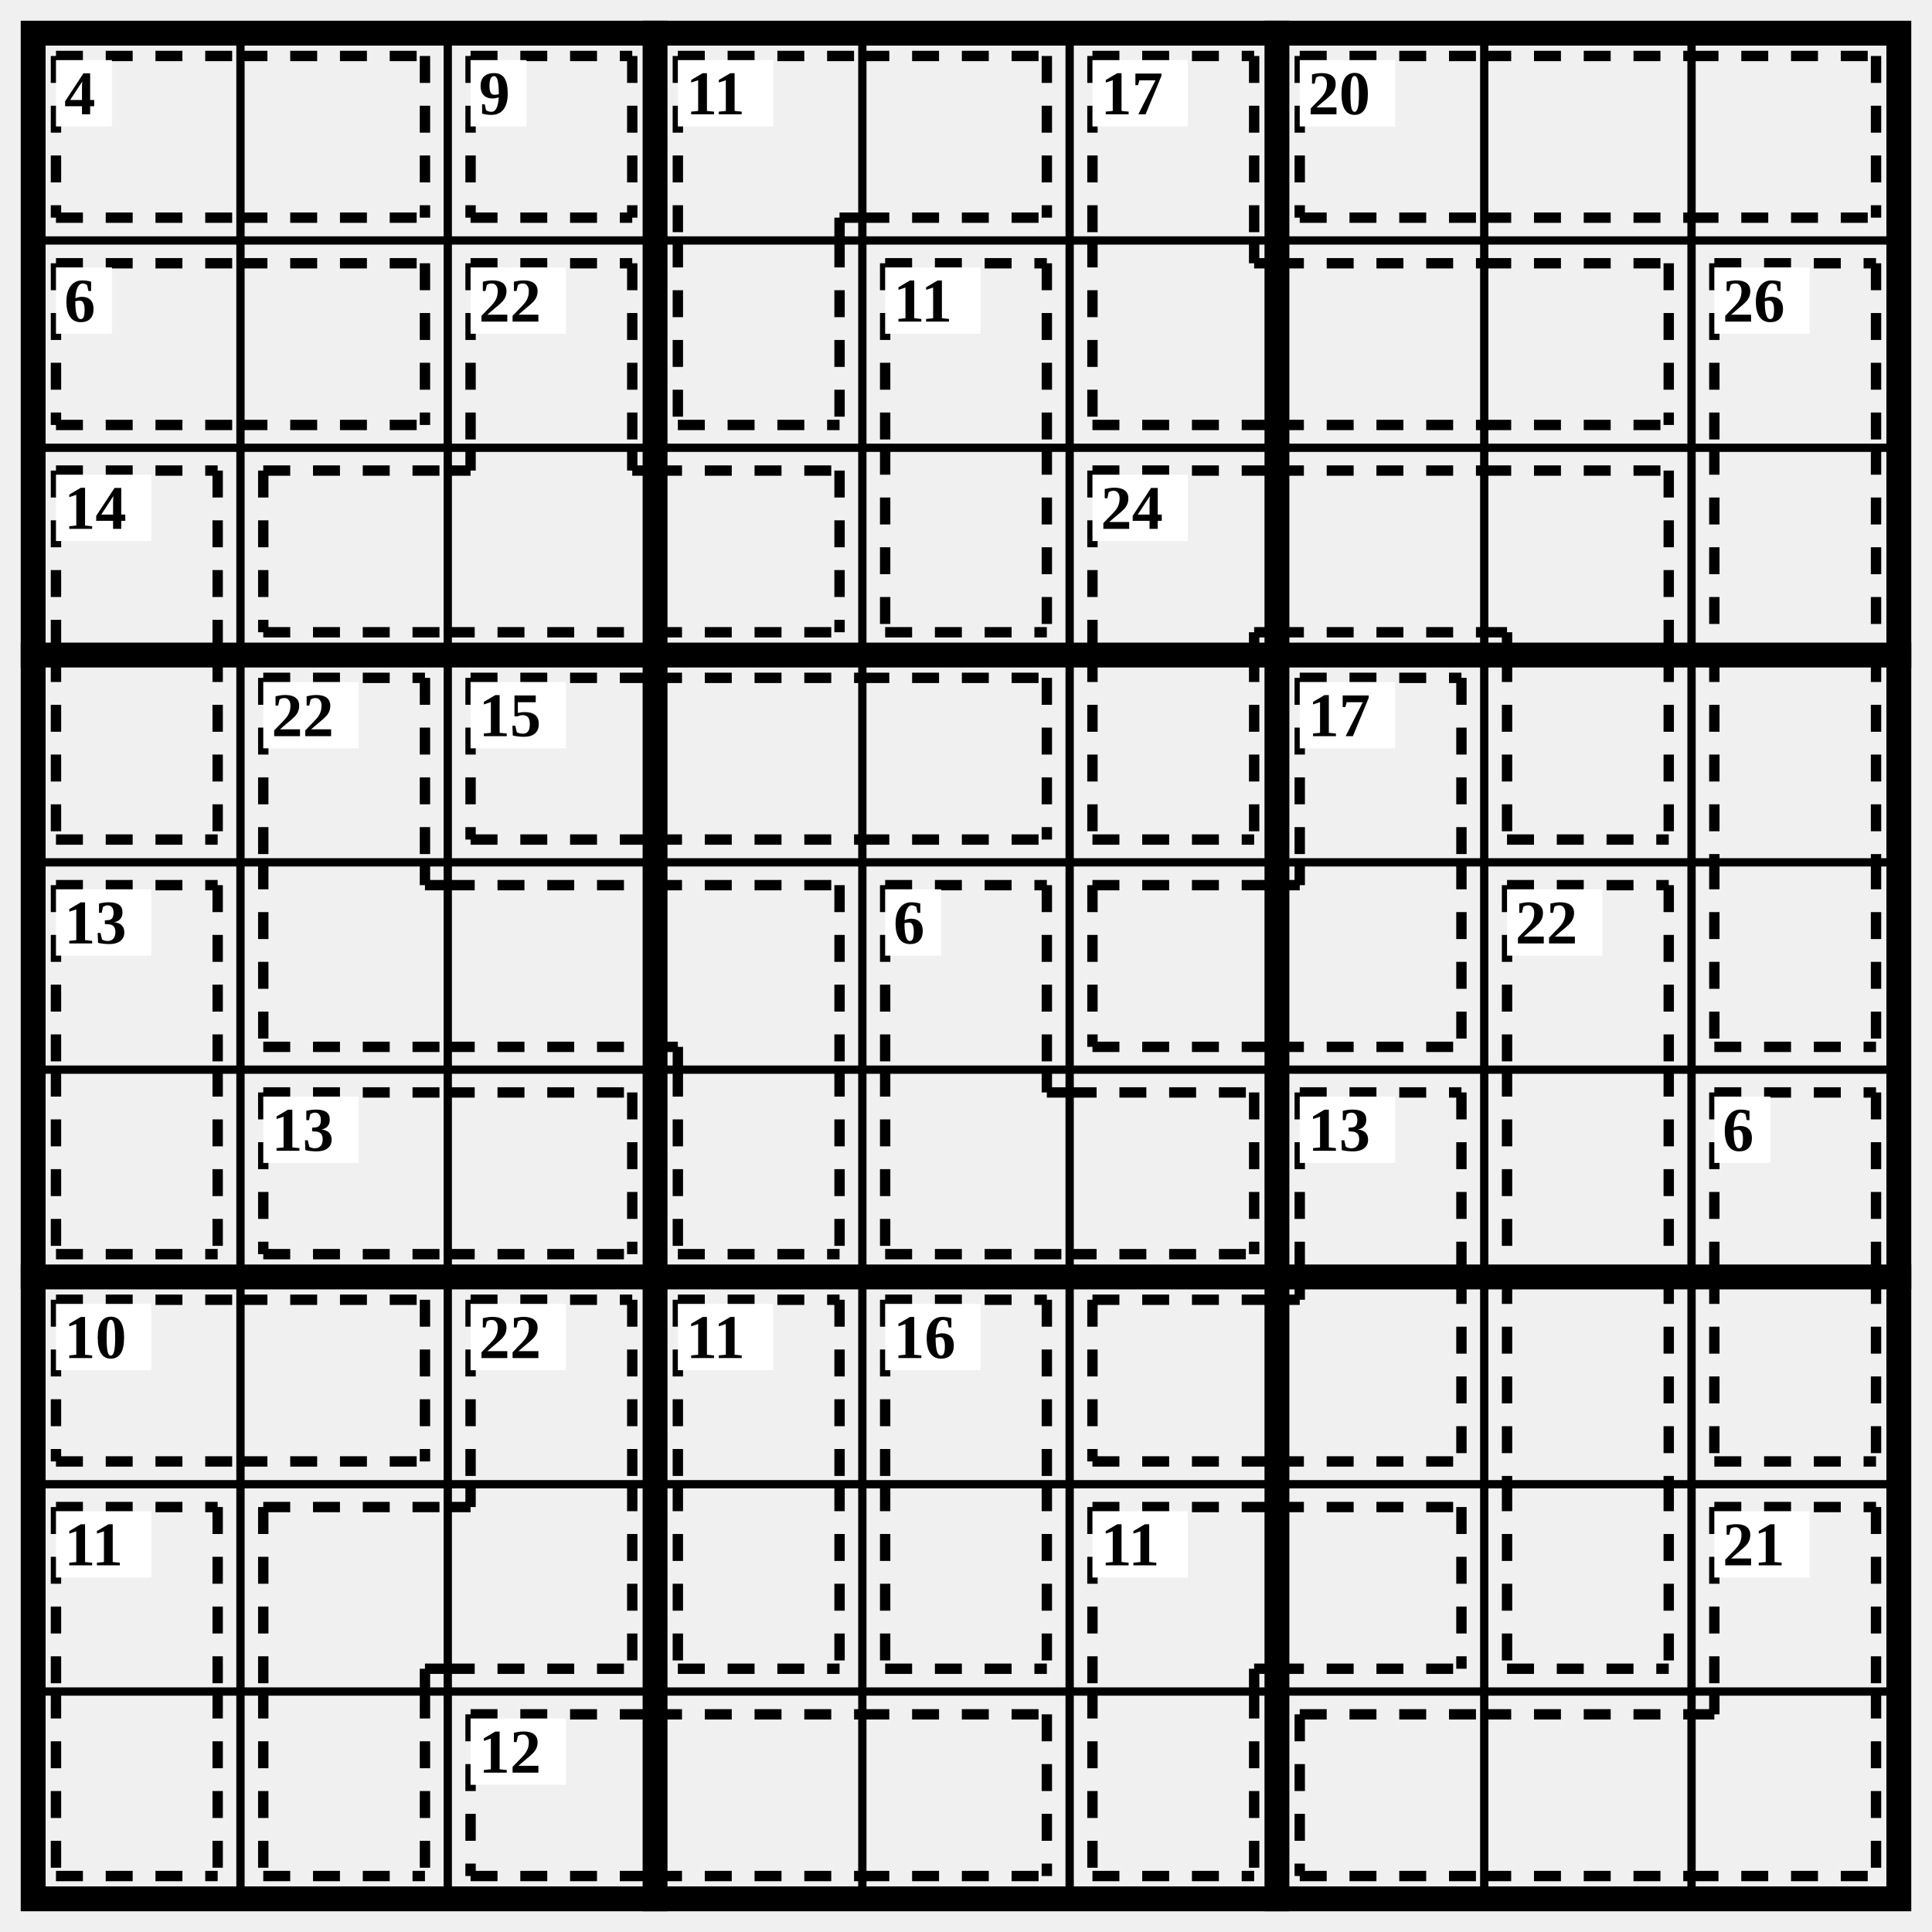
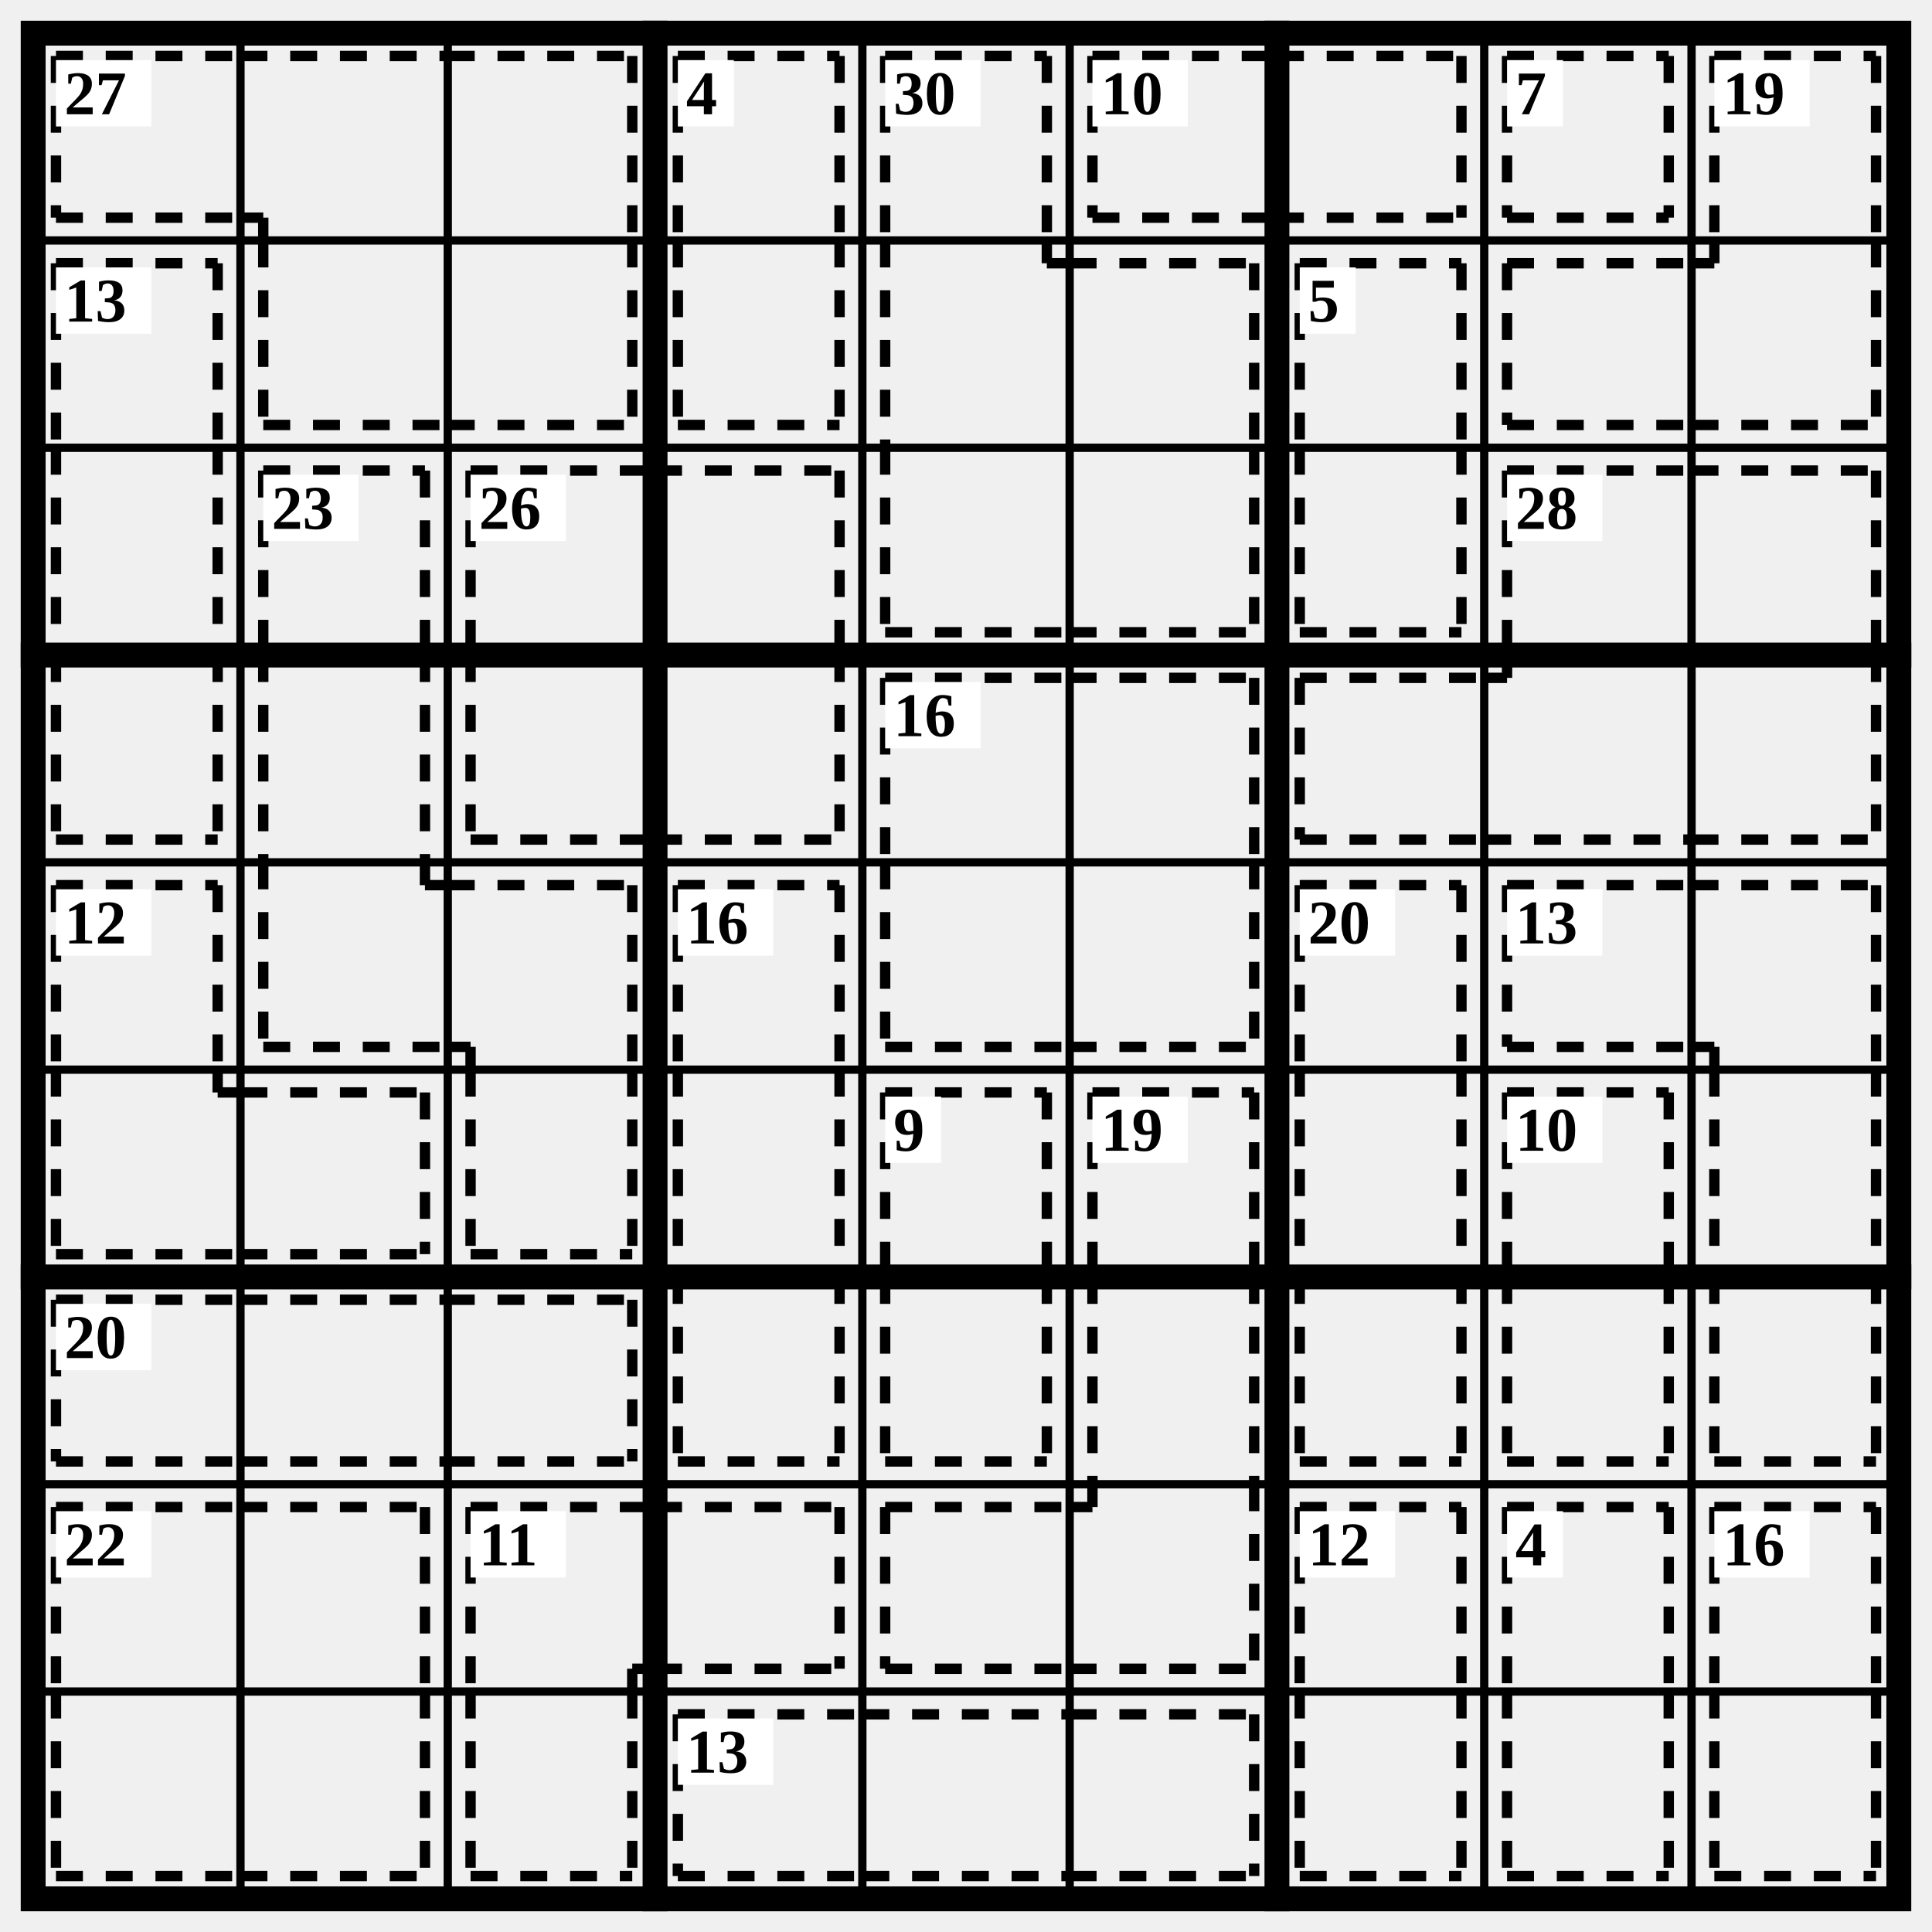
<svg xmlns="http://www.w3.org/2000/svg" class="p" viewBox="0 0 932 932" preserveAspectRatio="xMidYMid meet" shape-rendering="geometricPrecision">
  <path d="M16 116H916M16 216H916M16 416H916M16 516H916M16 716H916M16 816H916M116 16V916M216 16V916M416 16V916M516 16V916M716 16V916M816 16V916" fill="none" stroke="#000" stroke-width="4" stroke-linecap="square" />
  <path d="M16 316H916M16 616H916M316 16V916M616 16V916" fill="none" stroke="#000" stroke-width="12" stroke-linecap="square" />
  <rect x="16" y="16" width="900" height="900" fill="none" stroke="#000" stroke-width="12" />
-   <path d="M27 27L116 27M27 105L116 105M27 27L27 105M116 27L205 27M116 105L205 105M205 27L205 105" fill="none" stroke="#000" stroke-width="5" stroke-dasharray="13 11" stroke-linecap="butt" />
-   <rect x="27" y="29" width="27" height="32" fill="#fff" />
-   <text x="31" y="45" font-size="30" text-anchor="start" dominant-baseline="central" fill="#000" font-weight="700">4</text>
-   <path d="M227 27L305 27M227 105L305 105M227 27L227 105M305 27L305 105" fill="none" stroke="#000" stroke-width="5" stroke-dasharray="13 11" stroke-linecap="butt" />
-   <rect x="227" y="29" width="27" height="32" fill="#fff" />
-   <text x="231" y="45" font-size="30" text-anchor="start" dominant-baseline="central" fill="#000" font-weight="700">9</text>
-   <path d="M327 27L416 27M327 27L327 116M405 105L416 105M405 105L405 116M416 27L505 27M416 105L505 105M505 27L505 105M327 205L405 205M327 116L327 205M405 116L405 205" fill="none" stroke="#000" stroke-width="5" stroke-dasharray="13 11" stroke-linecap="butt" />
-   <rect x="327" y="29" width="46" height="32" fill="#fff" />
-   <text x="331" y="45" font-size="30" text-anchor="start" dominant-baseline="central" fill="#000" font-weight="700">11</text>
-   <path d="M527 27L605 27M527 27L527 116M605 27L605 116M527 205L616 205M527 116L527 205M605 127L616 127M605 116L605 127M616 127L716 127M616 205L716 205M716 127L805 127M716 205L805 205M805 127L805 205" fill="none" stroke="#000" stroke-width="5" stroke-dasharray="13 11" stroke-linecap="butt" />
+   <path d="M27 27L116 27M27 105L116 105M27 27L27 105M116 27L216 27M116 105L127 105M127 105L127 116M216 27L305 27M305 27L305 116M127 205L216 205M127 116L127 205M216 205L305 205M305 116L305 205" fill="none" stroke="#000" stroke-width="5" stroke-dasharray="13 11" stroke-linecap="butt" />
+   <rect x="27" y="29" width="46" height="32" fill="#fff" />
+   <text x="31" y="45" font-size="30" text-anchor="start" dominant-baseline="central" fill="#000" font-weight="700">27</text>
+   <path d="M327 27L405 27M327 27L327 116M405 27L405 116M327 205L405 205M327 116L327 205M405 116L405 205" fill="none" stroke="#000" stroke-width="5" stroke-dasharray="13 11" stroke-linecap="butt" />
+   <rect x="327" y="29" width="27" height="32" fill="#fff" />
+   <text x="331" y="45" font-size="30" text-anchor="start" dominant-baseline="central" fill="#000" font-weight="700">4</text>
+   <path d="M427 27L505 27M427 27L427 116M505 27L505 116M427 116L427 216M505 127L516 127M505 116L505 127M516 127L605 127M605 127L605 216M427 305L516 305M427 216L427 305M516 305L605 305M605 216L605 305" fill="none" stroke="#000" stroke-width="5" stroke-dasharray="13 11" stroke-linecap="butt" />
+   <rect x="427" y="29" width="46" height="32" fill="#fff" />
+   <text x="431" y="45" font-size="30" text-anchor="start" dominant-baseline="central" fill="#000" font-weight="700">30</text>
+   <path d="M527 27L616 27M527 105L616 105M527 27L527 105M616 27L705 27M616 105L705 105M705 27L705 105" fill="none" stroke="#000" stroke-width="5" stroke-dasharray="13 11" stroke-linecap="butt" />
  <rect x="527" y="29" width="46" height="32" fill="#fff" />
-   <text x="531" y="45" font-size="30" text-anchor="start" dominant-baseline="central" fill="#000" font-weight="700">17</text>
-   <path d="M627 27L716 27M627 105L716 105M627 27L627 105M716 27L816 27M716 105L816 105M816 27L905 27M816 105L905 105M905 27L905 105" fill="none" stroke="#000" stroke-width="5" stroke-dasharray="13 11" stroke-linecap="butt" />
-   <rect x="627" y="29" width="46" height="32" fill="#fff" />
-   <text x="631" y="45" font-size="30" text-anchor="start" dominant-baseline="central" fill="#000" font-weight="700">20</text>
-   <path d="M27 127L116 127M27 205L116 205M27 127L27 205M116 127L205 127M116 205L205 205M205 127L205 205" fill="none" stroke="#000" stroke-width="5" stroke-dasharray="13 11" stroke-linecap="butt" />
-   <rect x="27" y="129" width="27" height="32" fill="#fff" />
-   <text x="31" y="145" font-size="30" text-anchor="start" dominant-baseline="central" fill="#000" font-weight="700">6</text>
-   <path d="M227 127L305 127M227 127L227 216M305 127L305 216M127 227L216 227M127 305L216 305M127 227L127 305M216 305L316 305M216 227L227 227M227 216L227 227M305 227L316 227M305 216L305 227M316 227L405 227M316 305L405 305M405 227L405 305" fill="none" stroke="#000" stroke-width="5" stroke-dasharray="13 11" stroke-linecap="butt" />
-   <rect x="227" y="129" width="46" height="32" fill="#fff" />
-   <text x="231" y="145" font-size="30" text-anchor="start" dominant-baseline="central" fill="#000" font-weight="700">22</text>
-   <path d="M427 127L505 127M427 127L427 216M505 127L505 216M427 305L505 305M427 216L427 305M505 216L505 305" fill="none" stroke="#000" stroke-width="5" stroke-dasharray="13 11" stroke-linecap="butt" />
-   <rect x="427" y="129" width="46" height="32" fill="#fff" />
-   <text x="431" y="145" font-size="30" text-anchor="start" dominant-baseline="central" fill="#000" font-weight="700">11</text>
-   <path d="M827 127L905 127M827 127L827 216M905 127L905 216M827 216L827 316M905 216L905 316M827 316L827 416M905 316L905 416M827 505L905 505M827 416L827 505M905 416L905 505" fill="none" stroke="#000" stroke-width="5" stroke-dasharray="13 11" stroke-linecap="butt" />
-   <rect x="827" y="129" width="46" height="32" fill="#fff" />
-   <text x="831" y="145" font-size="30" text-anchor="start" dominant-baseline="central" fill="#000" font-weight="700">26</text>
-   <path d="M27 227L105 227M27 227L27 316M105 227L105 316M27 405L105 405M27 316L27 405M105 316L105 405" fill="none" stroke="#000" stroke-width="5" stroke-dasharray="13 11" stroke-linecap="butt" />
-   <rect x="27" y="229" width="46" height="32" fill="#fff" />
-   <text x="31" y="245" font-size="30" text-anchor="start" dominant-baseline="central" fill="#000" font-weight="700">14</text>
-   <path d="M527 227L616 227M527 227L527 316M605 305L616 305M605 305L605 316M616 227L716 227M616 305L716 305M716 227L805 227M805 227L805 316M716 305L727 305M727 305L727 316M527 405L605 405M527 316L527 405M605 316L605 405M727 405L805 405M727 316L727 405M805 316L805 405" fill="none" stroke="#000" stroke-width="5" stroke-dasharray="13 11" stroke-linecap="butt" />
-   <rect x="527" y="229" width="46" height="32" fill="#fff" />
-   <text x="531" y="245" font-size="30" text-anchor="start" dominant-baseline="central" fill="#000" font-weight="700">24</text>
-   <path d="M127 327L205 327M127 327L127 416M205 327L205 416M127 505L216 505M127 416L127 505M205 427L216 427M205 416L205 427M216 427L316 427M216 505L316 505M316 427L405 427M405 427L405 516M316 505L327 505M327 505L327 516M327 605L405 605M327 516L327 605M405 516L405 605" fill="none" stroke="#000" stroke-width="5" stroke-dasharray="13 11" stroke-linecap="butt" />
-   <rect x="127" y="329" width="46" height="32" fill="#fff" />
-   <text x="131" y="345" font-size="30" text-anchor="start" dominant-baseline="central" fill="#000" font-weight="700">22</text>
-   <path d="M227 327L316 327M227 405L316 405M227 327L227 405M316 327L416 327M316 405L416 405M416 327L505 327M416 405L505 405M505 327L505 405" fill="none" stroke="#000" stroke-width="5" stroke-dasharray="13 11" stroke-linecap="butt" />
-   <rect x="227" y="329" width="46" height="32" fill="#fff" />
-   <text x="231" y="345" font-size="30" text-anchor="start" dominant-baseline="central" fill="#000" font-weight="700">15</text>
-   <path d="M627 327L705 327M627 327L627 416M705 327L705 416M527 427L616 427M527 505L616 505M527 427L527 505M616 505L705 505M705 416L705 505M616 427L627 427M627 416L627 427" fill="none" stroke="#000" stroke-width="5" stroke-dasharray="13 11" stroke-linecap="butt" />
-   <rect x="627" y="329" width="46" height="32" fill="#fff" />
-   <text x="631" y="345" font-size="30" text-anchor="start" dominant-baseline="central" fill="#000" font-weight="700">17</text>
-   <path d="M27 427L105 427M27 427L27 516M105 427L105 516M27 605L105 605M27 516L27 605M105 516L105 605" fill="none" stroke="#000" stroke-width="5" stroke-dasharray="13 11" stroke-linecap="butt" />
+   <text x="531" y="45" font-size="30" text-anchor="start" dominant-baseline="central" fill="#000" font-weight="700">10</text>
+   <path d="M727 27L805 27M727 105L805 105M727 27L727 105M805 27L805 105" fill="none" stroke="#000" stroke-width="5" stroke-dasharray="13 11" stroke-linecap="butt" />
+   <rect x="727" y="29" width="27" height="32" fill="#fff" />
+   <text x="731" y="45" font-size="30" text-anchor="start" dominant-baseline="central" fill="#000" font-weight="700">7</text>
+   <path d="M827 27L905 27M827 27L827 116M905 27L905 116M727 127L816 127M727 205L816 205M727 127L727 205M816 205L905 205M905 116L905 205M816 127L827 127M827 116L827 127" fill="none" stroke="#000" stroke-width="5" stroke-dasharray="13 11" stroke-linecap="butt" />
+   <rect x="827" y="29" width="46" height="32" fill="#fff" />
+   <text x="831" y="45" font-size="30" text-anchor="start" dominant-baseline="central" fill="#000" font-weight="700">19</text>
+   <path d="M27 127L105 127M27 127L27 216M105 127L105 216M27 216L27 316M105 216L105 316M27 405L105 405M27 316L27 405M105 316L105 405" fill="none" stroke="#000" stroke-width="5" stroke-dasharray="13 11" stroke-linecap="butt" />
+   <rect x="27" y="129" width="46" height="32" fill="#fff" />
+   <text x="31" y="145" font-size="30" text-anchor="start" dominant-baseline="central" fill="#000" font-weight="700">13</text>
+   <path d="M627 127L705 127M627 127L627 216M705 127L705 216M627 305L705 305M627 216L627 305M705 216L705 305" fill="none" stroke="#000" stroke-width="5" stroke-dasharray="13 11" stroke-linecap="butt" />
+   <rect x="627" y="129" width="27" height="32" fill="#fff" />
+   <text x="631" y="145" font-size="30" text-anchor="start" dominant-baseline="central" fill="#000" font-weight="700">5</text>
+   <path d="M127 227L205 227M127 227L127 316M205 227L205 316M127 316L127 416M205 316L205 416M127 505L216 505M127 416L127 505M205 427L216 427M205 416L205 427M216 427L305 427M305 427L305 516M216 505L227 505M227 505L227 516M227 605L305 605M227 516L227 605M305 516L305 605" fill="none" stroke="#000" stroke-width="5" stroke-dasharray="13 11" stroke-linecap="butt" />
+   <rect x="127" y="229" width="46" height="32" fill="#fff" />
+   <text x="131" y="245" font-size="30" text-anchor="start" dominant-baseline="central" fill="#000" font-weight="700">23</text>
+   <path d="M227 227L316 227M227 227L227 316M316 227L405 227M405 227L405 316M227 405L316 405M227 316L227 405M316 405L405 405M405 316L405 405" fill="none" stroke="#000" stroke-width="5" stroke-dasharray="13 11" stroke-linecap="butt" />
+   <rect x="227" y="229" width="46" height="32" fill="#fff" />
+   <text x="231" y="245" font-size="30" text-anchor="start" dominant-baseline="central" fill="#000" font-weight="700">26</text>
+   <path d="M727 227L816 227M727 227L727 316M816 227L905 227M905 227L905 316M627 327L716 327M627 405L716 405M627 327L627 405M716 405L816 405M716 327L727 327M727 316L727 327M816 405L905 405M905 316L905 405" fill="none" stroke="#000" stroke-width="5" stroke-dasharray="13 11" stroke-linecap="butt" />
+   <rect x="727" y="229" width="46" height="32" fill="#fff" />
+   <text x="731" y="245" font-size="30" text-anchor="start" dominant-baseline="central" fill="#000" font-weight="700">28</text>
+   <path d="M427 327L516 327M427 327L427 416M516 327L605 327M605 327L605 416M427 505L516 505M427 416L427 505M516 505L605 505M605 416L605 505" fill="none" stroke="#000" stroke-width="5" stroke-dasharray="13 11" stroke-linecap="butt" />
+   <rect x="427" y="329" width="46" height="32" fill="#fff" />
+   <text x="431" y="345" font-size="30" text-anchor="start" dominant-baseline="central" fill="#000" font-weight="700">16</text>
+   <path d="M27 427L105 427M27 427L27 516M105 427L105 516M27 605L116 605M27 516L27 605M105 527L116 527M105 516L105 527M116 527L205 527M116 605L205 605M205 527L205 605" fill="none" stroke="#000" stroke-width="5" stroke-dasharray="13 11" stroke-linecap="butt" />
  <rect x="27" y="429" width="46" height="32" fill="#fff" />
-   <text x="31" y="445" font-size="30" text-anchor="start" dominant-baseline="central" fill="#000" font-weight="700">13</text>
-   <path d="M427 427L505 427M427 427L427 516M505 427L505 516M427 605L516 605M427 516L427 605M505 527L516 527M505 516L505 527M516 527L605 527M516 605L605 605M605 527L605 605" fill="none" stroke="#000" stroke-width="5" stroke-dasharray="13 11" stroke-linecap="butt" />
-   <rect x="427" y="429" width="27" height="32" fill="#fff" />
-   <text x="431" y="445" font-size="30" text-anchor="start" dominant-baseline="central" fill="#000" font-weight="700">6</text>
-   <path d="M727 427L805 427M727 427L727 516M805 427L805 516M727 516L727 616M805 516L805 616M727 616L727 716M805 616L805 716M727 805L805 805M727 716L727 805M805 716L805 805" fill="none" stroke="#000" stroke-width="5" stroke-dasharray="13 11" stroke-linecap="butt" />
+   <text x="31" y="445" font-size="30" text-anchor="start" dominant-baseline="central" fill="#000" font-weight="700">12</text>
+   <path d="M327 427L405 427M327 427L327 516M405 427L405 516M327 516L327 616M405 516L405 616M327 705L405 705M327 616L327 705M405 616L405 705" fill="none" stroke="#000" stroke-width="5" stroke-dasharray="13 11" stroke-linecap="butt" />
+   <rect x="327" y="429" width="46" height="32" fill="#fff" />
+   <text x="331" y="445" font-size="30" text-anchor="start" dominant-baseline="central" fill="#000" font-weight="700">16</text>
+   <path d="M627 427L705 427M627 427L627 516M705 427L705 516M627 516L627 616M705 516L705 616M627 705L705 705M627 616L627 705M705 616L705 705" fill="none" stroke="#000" stroke-width="5" stroke-dasharray="13 11" stroke-linecap="butt" />
+   <rect x="627" y="429" width="46" height="32" fill="#fff" />
+   <text x="631" y="445" font-size="30" text-anchor="start" dominant-baseline="central" fill="#000" font-weight="700">20</text>
+   <path d="M727 427L816 427M727 505L816 505M727 427L727 505M816 427L905 427M905 427L905 516M816 505L827 505M827 505L827 516M827 516L827 616M905 516L905 616M827 705L905 705M827 616L827 705M905 616L905 705" fill="none" stroke="#000" stroke-width="5" stroke-dasharray="13 11" stroke-linecap="butt" />
  <rect x="727" y="429" width="46" height="32" fill="#fff" />
-   <text x="731" y="445" font-size="30" text-anchor="start" dominant-baseline="central" fill="#000" font-weight="700">22</text>
-   <path d="M127 527L216 527M127 605L216 605M127 527L127 605M216 527L305 527M216 605L305 605M305 527L305 605" fill="none" stroke="#000" stroke-width="5" stroke-dasharray="13 11" stroke-linecap="butt" />
-   <rect x="127" y="529" width="46" height="32" fill="#fff" />
-   <text x="131" y="545" font-size="30" text-anchor="start" dominant-baseline="central" fill="#000" font-weight="700">13</text>
-   <path d="M627 527L705 527M627 527L627 616M705 527L705 616M527 627L616 627M527 705L616 705M527 627L527 705M616 705L705 705M705 616L705 705M616 627L627 627M627 616L627 627" fill="none" stroke="#000" stroke-width="5" stroke-dasharray="13 11" stroke-linecap="butt" />
-   <rect x="627" y="529" width="46" height="32" fill="#fff" />
-   <text x="631" y="545" font-size="30" text-anchor="start" dominant-baseline="central" fill="#000" font-weight="700">13</text>
-   <path d="M827 527L905 527M827 527L827 616M905 527L905 616M827 705L905 705M827 616L827 705M905 616L905 705" fill="none" stroke="#000" stroke-width="5" stroke-dasharray="13 11" stroke-linecap="butt" />
-   <rect x="827" y="529" width="27" height="32" fill="#fff" />
-   <text x="831" y="545" font-size="30" text-anchor="start" dominant-baseline="central" fill="#000" font-weight="700">6</text>
-   <path d="M27 627L116 627M27 705L116 705M27 627L27 705M116 627L205 627M116 705L205 705M205 627L205 705" fill="none" stroke="#000" stroke-width="5" stroke-dasharray="13 11" stroke-linecap="butt" />
+   <text x="731" y="445" font-size="30" text-anchor="start" dominant-baseline="central" fill="#000" font-weight="700">13</text>
+   <path d="M427 527L505 527M427 527L427 616M505 527L505 616M427 705L505 705M427 616L427 705M505 616L505 705" fill="none" stroke="#000" stroke-width="5" stroke-dasharray="13 11" stroke-linecap="butt" />
+   <rect x="427" y="529" width="27" height="32" fill="#fff" />
+   <text x="431" y="545" font-size="30" text-anchor="start" dominant-baseline="central" fill="#000" font-weight="700">9</text>
+   <path d="M527 527L605 527M527 527L527 616M605 527L605 616M527 616L527 716M605 616L605 716M427 727L516 727M427 805L516 805M427 727L427 805M516 805L605 805M605 716L605 805M516 727L527 727M527 716L527 727" fill="none" stroke="#000" stroke-width="5" stroke-dasharray="13 11" stroke-linecap="butt" />
+   <rect x="527" y="529" width="46" height="32" fill="#fff" />
+   <text x="531" y="545" font-size="30" text-anchor="start" dominant-baseline="central" fill="#000" font-weight="700">19</text>
+   <path d="M727 527L805 527M727 527L727 616M805 527L805 616M727 705L805 705M727 616L727 705M805 616L805 705" fill="none" stroke="#000" stroke-width="5" stroke-dasharray="13 11" stroke-linecap="butt" />
+   <rect x="727" y="529" width="46" height="32" fill="#fff" />
+   <text x="731" y="545" font-size="30" text-anchor="start" dominant-baseline="central" fill="#000" font-weight="700">10</text>
+   <path d="M27 627L116 627M27 705L116 705M27 627L27 705M116 627L216 627M116 705L216 705M216 627L305 627M216 705L305 705M305 627L305 705" fill="none" stroke="#000" stroke-width="5" stroke-dasharray="13 11" stroke-linecap="butt" />
  <rect x="27" y="629" width="46" height="32" fill="#fff" />
-   <text x="31" y="645" font-size="30" text-anchor="start" dominant-baseline="central" fill="#000" font-weight="700">10</text>
-   <path d="M227 627L305 627M227 627L227 716M305 627L305 716M127 727L216 727M127 727L127 816M205 805L216 805M205 805L205 816M216 805L305 805M305 716L305 805M216 727L227 727M227 716L227 727M127 905L205 905M127 816L127 905M205 816L205 905" fill="none" stroke="#000" stroke-width="5" stroke-dasharray="13 11" stroke-linecap="butt" />
-   <rect x="227" y="629" width="46" height="32" fill="#fff" />
-   <text x="231" y="645" font-size="30" text-anchor="start" dominant-baseline="central" fill="#000" font-weight="700">22</text>
-   <path d="M327 627L405 627M327 627L327 716M405 627L405 716M327 805L405 805M327 716L327 805M405 716L405 805" fill="none" stroke="#000" stroke-width="5" stroke-dasharray="13 11" stroke-linecap="butt" />
-   <rect x="327" y="629" width="46" height="32" fill="#fff" />
-   <text x="331" y="645" font-size="30" text-anchor="start" dominant-baseline="central" fill="#000" font-weight="700">11</text>
-   <path d="M427 627L505 627M427 627L427 716M505 627L505 716M427 805L505 805M427 716L427 805M505 716L505 805" fill="none" stroke="#000" stroke-width="5" stroke-dasharray="13 11" stroke-linecap="butt" />
-   <rect x="427" y="629" width="46" height="32" fill="#fff" />
-   <text x="431" y="645" font-size="30" text-anchor="start" dominant-baseline="central" fill="#000" font-weight="700">16</text>
-   <path d="M27 727L105 727M27 727L27 816M105 727L105 816M27 905L105 905M27 816L27 905M105 816L105 905" fill="none" stroke="#000" stroke-width="5" stroke-dasharray="13 11" stroke-linecap="butt" />
+   <text x="31" y="645" font-size="30" text-anchor="start" dominant-baseline="central" fill="#000" font-weight="700">20</text>
+   <path d="M27 727L116 727M27 727L27 816M116 727L205 727M205 727L205 816M27 905L116 905M27 816L27 905M116 905L205 905M205 816L205 905" fill="none" stroke="#000" stroke-width="5" stroke-dasharray="13 11" stroke-linecap="butt" />
  <rect x="27" y="729" width="46" height="32" fill="#fff" />
-   <text x="31" y="745" font-size="30" text-anchor="start" dominant-baseline="central" fill="#000" font-weight="700">11</text>
-   <path d="M527 727L616 727M527 727L527 816M605 805L616 805M605 805L605 816M616 727L705 727M616 805L705 805M705 727L705 805M527 905L605 905M527 816L527 905M605 816L605 905" fill="none" stroke="#000" stroke-width="5" stroke-dasharray="13 11" stroke-linecap="butt" />
-   <rect x="527" y="729" width="46" height="32" fill="#fff" />
-   <text x="531" y="745" font-size="30" text-anchor="start" dominant-baseline="central" fill="#000" font-weight="700">11</text>
-   <path d="M827 727L905 727M827 727L827 816M905 727L905 816M627 827L716 827M627 905L716 905M627 827L627 905M716 827L816 827M716 905L816 905M816 905L905 905M905 816L905 905M816 827L827 827M827 816L827 827" fill="none" stroke="#000" stroke-width="5" stroke-dasharray="13 11" stroke-linecap="butt" />
+   <text x="31" y="745" font-size="30" text-anchor="start" dominant-baseline="central" fill="#000" font-weight="700">22</text>
+   <path d="M227 727L316 727M227 727L227 816M305 805L316 805M305 805L305 816M316 727L405 727M316 805L405 805M405 727L405 805M227 905L305 905M227 816L227 905M305 816L305 905" fill="none" stroke="#000" stroke-width="5" stroke-dasharray="13 11" stroke-linecap="butt" />
+   <rect x="227" y="729" width="46" height="32" fill="#fff" />
+   <text x="231" y="745" font-size="30" text-anchor="start" dominant-baseline="central" fill="#000" font-weight="700">11</text>
+   <path d="M627 727L705 727M627 727L627 816M705 727L705 816M627 905L705 905M627 816L627 905M705 816L705 905" fill="none" stroke="#000" stroke-width="5" stroke-dasharray="13 11" stroke-linecap="butt" />
+   <rect x="627" y="729" width="46" height="32" fill="#fff" />
+   <text x="631" y="745" font-size="30" text-anchor="start" dominant-baseline="central" fill="#000" font-weight="700">12</text>
+   <path d="M727 727L805 727M727 727L727 816M805 727L805 816M727 905L805 905M727 816L727 905M805 816L805 905" fill="none" stroke="#000" stroke-width="5" stroke-dasharray="13 11" stroke-linecap="butt" />
+   <rect x="727" y="729" width="27" height="32" fill="#fff" />
+   <text x="731" y="745" font-size="30" text-anchor="start" dominant-baseline="central" fill="#000" font-weight="700">4</text>
+   <path d="M827 727L905 727M827 727L827 816M905 727L905 816M827 905L905 905M827 816L827 905M905 816L905 905" fill="none" stroke="#000" stroke-width="5" stroke-dasharray="13 11" stroke-linecap="butt" />
  <rect x="827" y="729" width="46" height="32" fill="#fff" />
-   <text x="831" y="745" font-size="30" text-anchor="start" dominant-baseline="central" fill="#000" font-weight="700">21</text>
-   <path d="M227 827L316 827M227 905L316 905M227 827L227 905M316 827L416 827M316 905L416 905M416 827L505 827M416 905L505 905M505 827L505 905" fill="none" stroke="#000" stroke-width="5" stroke-dasharray="13 11" stroke-linecap="butt" />
-   <rect x="227" y="829" width="46" height="32" fill="#fff" />
-   <text x="231" y="845" font-size="30" text-anchor="start" dominant-baseline="central" fill="#000" font-weight="700">12</text>
+   <text x="831" y="745" font-size="30" text-anchor="start" dominant-baseline="central" fill="#000" font-weight="700">16</text>
+   <path d="M327 827L416 827M327 905L416 905M327 827L327 905M416 827L516 827M416 905L516 905M516 827L605 827M516 905L605 905M605 827L605 905" fill="none" stroke="#000" stroke-width="5" stroke-dasharray="13 11" stroke-linecap="butt" />
+   <rect x="327" y="829" width="46" height="32" fill="#fff" />
+   <text x="331" y="845" font-size="30" text-anchor="start" dominant-baseline="central" fill="#000" font-weight="700">13</text>
</svg>
